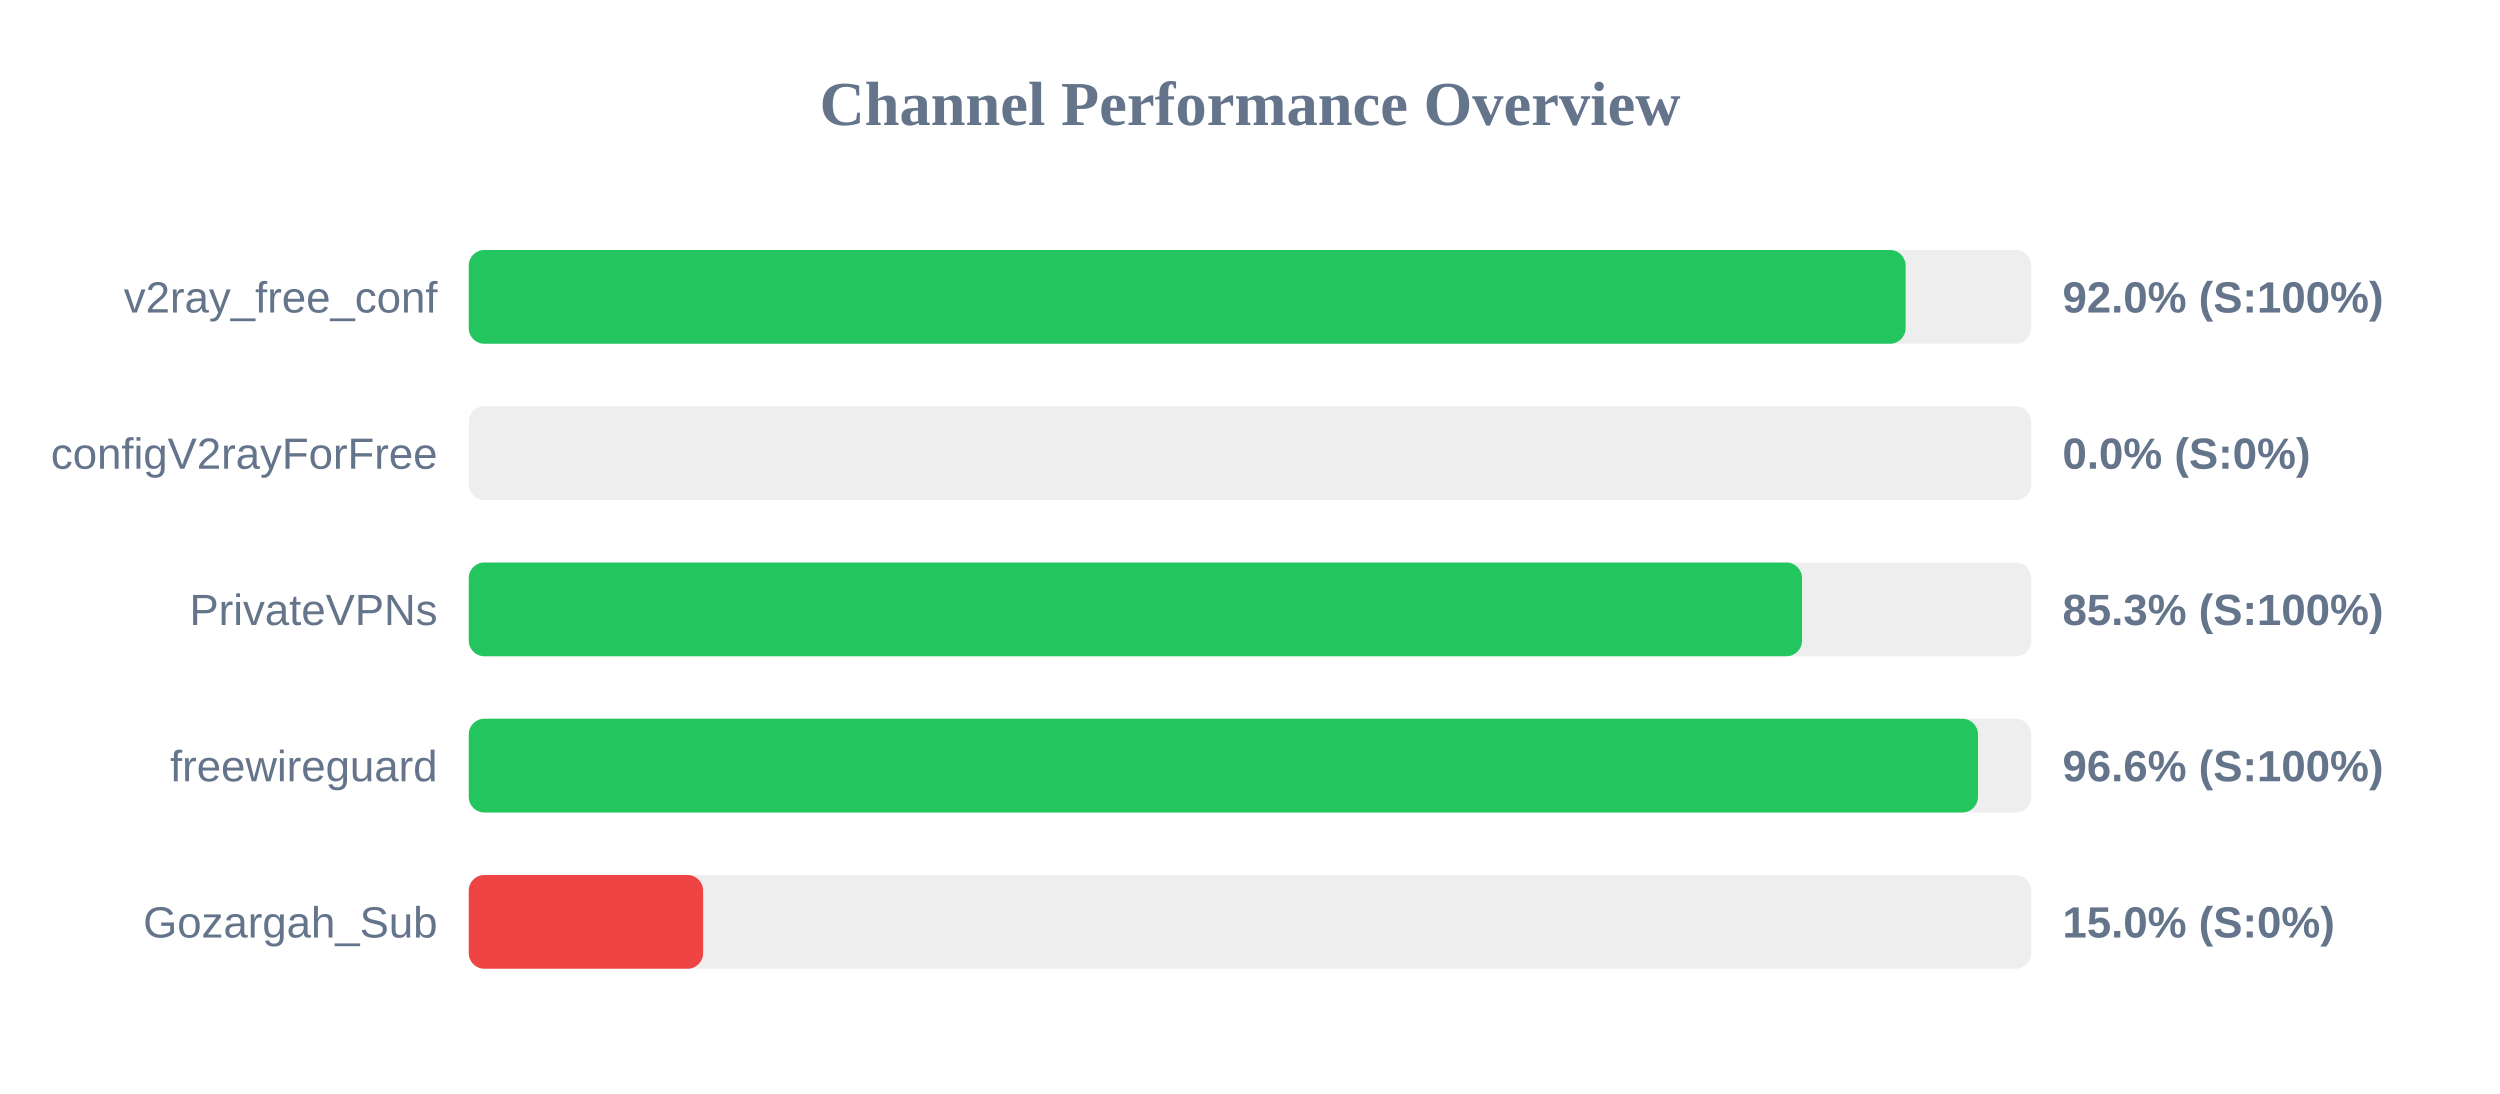
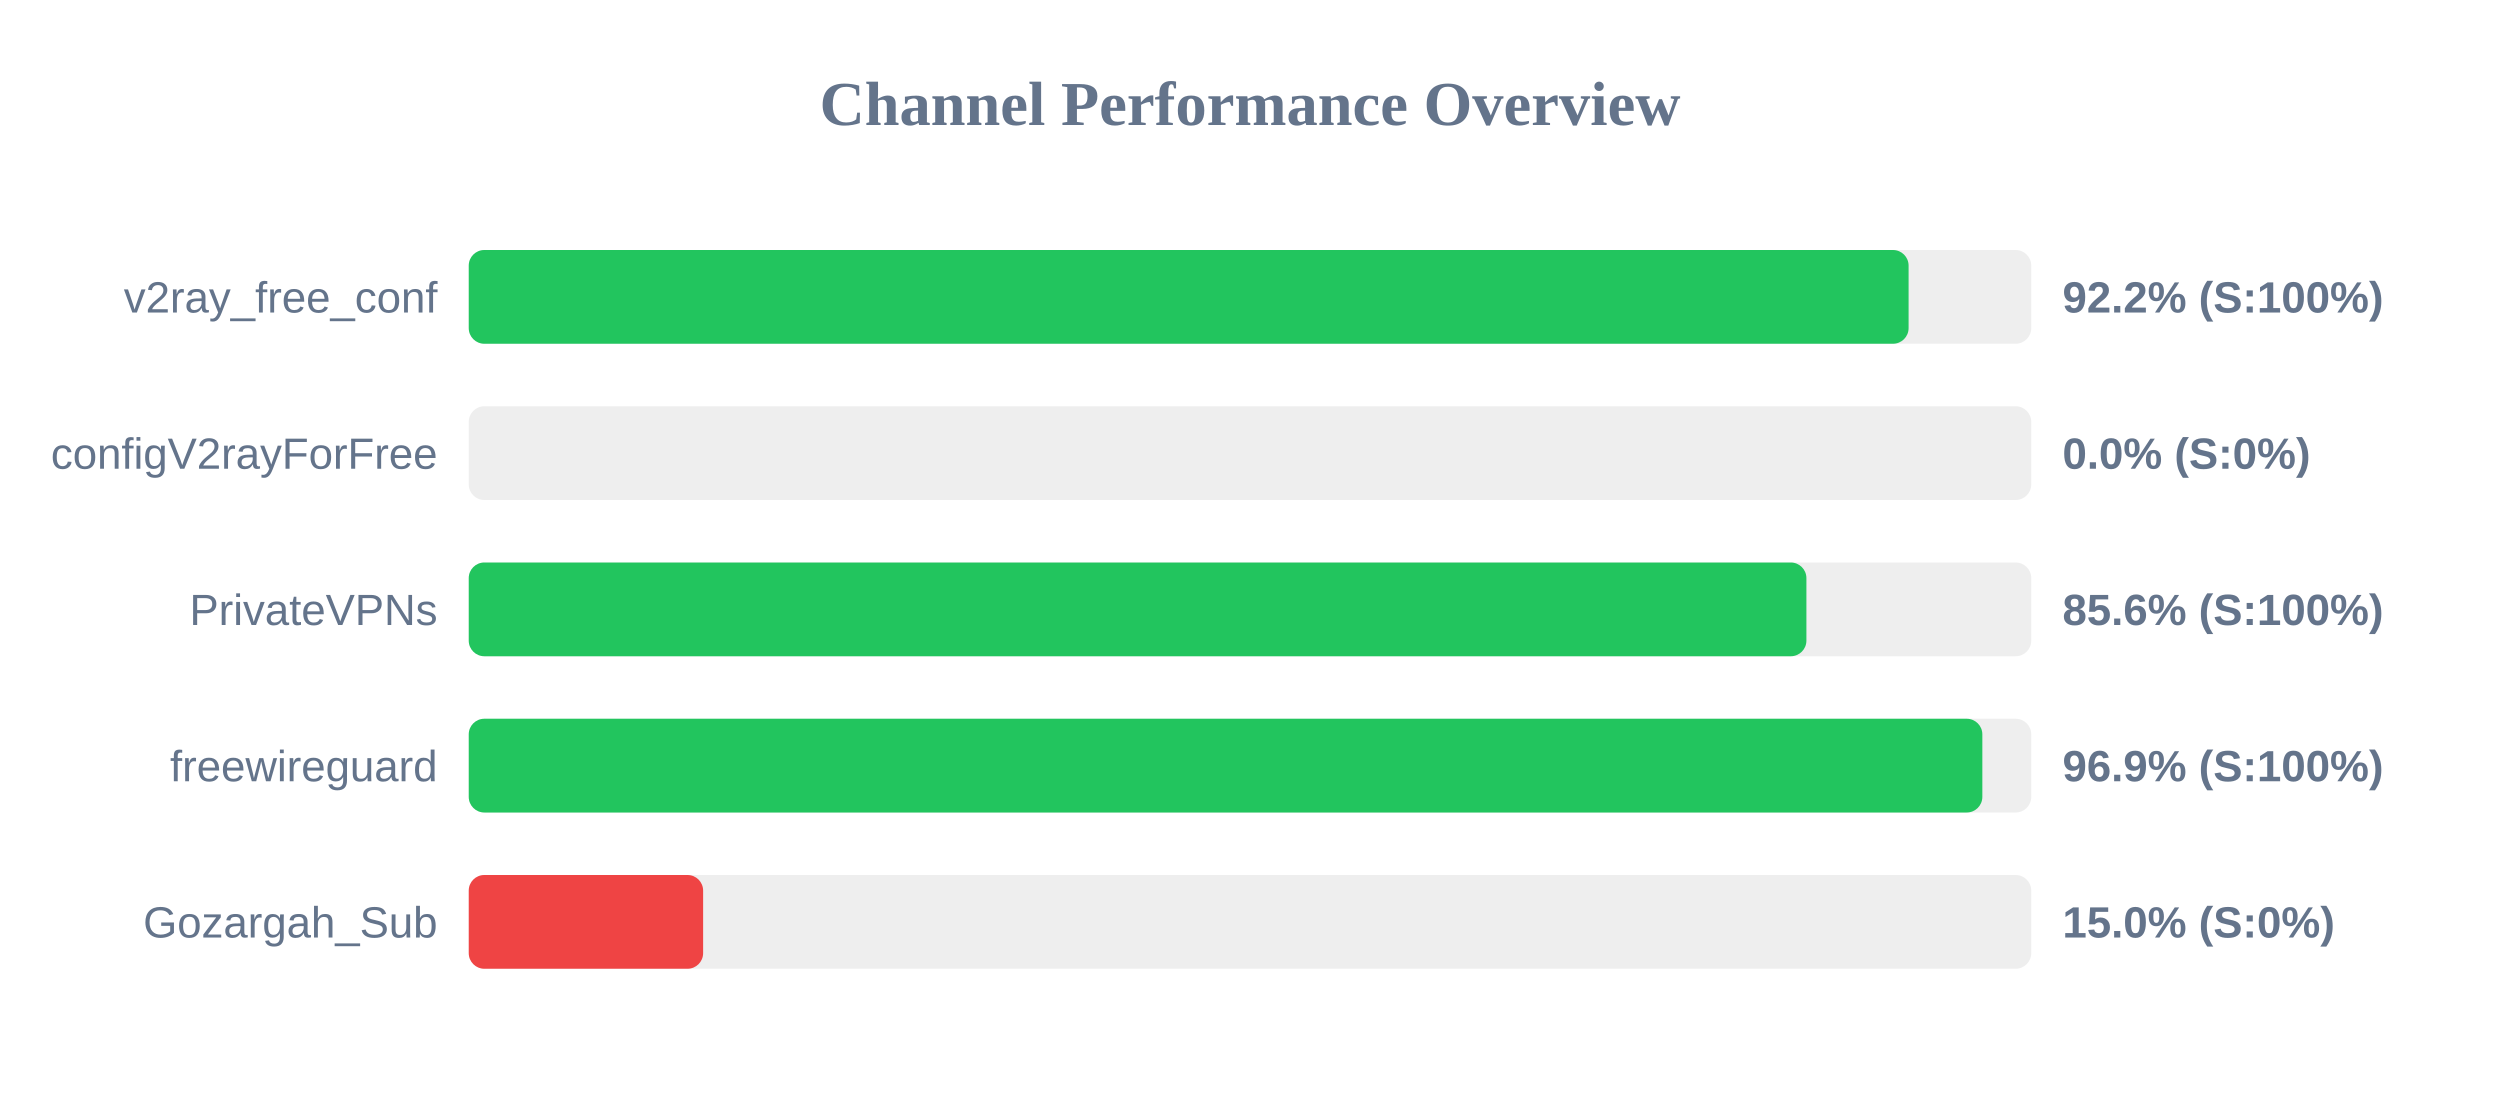
<svg xmlns="http://www.w3.org/2000/svg" width="800" height="350" version="1.1">
  <style>
        .row { font: 14px Arial; fill: #64748b; }
        .score { font: bold 14px Arial; fill: #64748b; }
    </style>
  <text x="400" y="40" text-anchor="middle" font-size="20px" font-weight="bold" fill="#64748b">Channel Performance Overview</text>
  <rect x="150" y="80" width="500" height="30" fill="#eee" rx="5" />
-   <rect x="150" y="80" width="459.8" height="30" fill="#22c55e" rx="5" />
+   <rect x="150" y="80" width="460.75" height="30" fill="#22c55e" rx="5" />
  <text x="140" y="100" text-anchor="end" class="row">v2ray_free_conf</text>
-   <text x="660" y="100" text-anchor="start" class="score">92.0% (S:100%)</text>
+   <text x="660" y="100" text-anchor="start" class="score">92.2% (S:100%)</text>
  <rect x="150" y="130" width="500" height="30" fill="#eee" rx="5" />
  <rect x="150" y="130" width="0.0" height="30" fill="#ef4444" rx="5" />
  <text x="140" y="150" text-anchor="end" class="row">configV2rayForFree</text>
  <text x="660" y="150" text-anchor="start" class="score">0.0% (S:0%)</text>
  <rect x="150" y="180" width="500" height="30" fill="#eee" rx="5" />
-   <rect x="150" y="180" width="426.65" height="30" fill="#22c55e" rx="5" />
+   <rect x="150" y="180" width="428.05" height="30" fill="#22c55e" rx="5" />
  <text x="140" y="200" text-anchor="end" class="row">PrivateVPNs</text>
-   <text x="660" y="200" text-anchor="start" class="score">85.3% (S:100%)</text>
+   <text x="660" y="200" text-anchor="start" class="score">85.6% (S:100%)</text>
  <rect x="150" y="230" width="500" height="30" fill="#eee" rx="5" />
-   <rect x="150" y="230" width="482.95" height="30" fill="#22c55e" rx="5" />
+   <rect x="150" y="230" width="484.35" height="30" fill="#22c55e" rx="5" />
  <text x="140" y="250" text-anchor="end" class="row">freewireguard</text>
-   <text x="660" y="250" text-anchor="start" class="score">96.6% (S:100%)</text>
+   <text x="660" y="250" text-anchor="start" class="score">96.9% (S:100%)</text>
  <rect x="150" y="280" width="500" height="30" fill="#eee" rx="5" />
  <rect x="150" y="280" width="75.0" height="30" fill="#ef4444" rx="5" />
  <text x="140" y="300" text-anchor="end" class="row">Gozargah_Sub</text>
  <text x="660" y="300" text-anchor="start" class="score">15.0% (S:0%)</text>
</svg>
